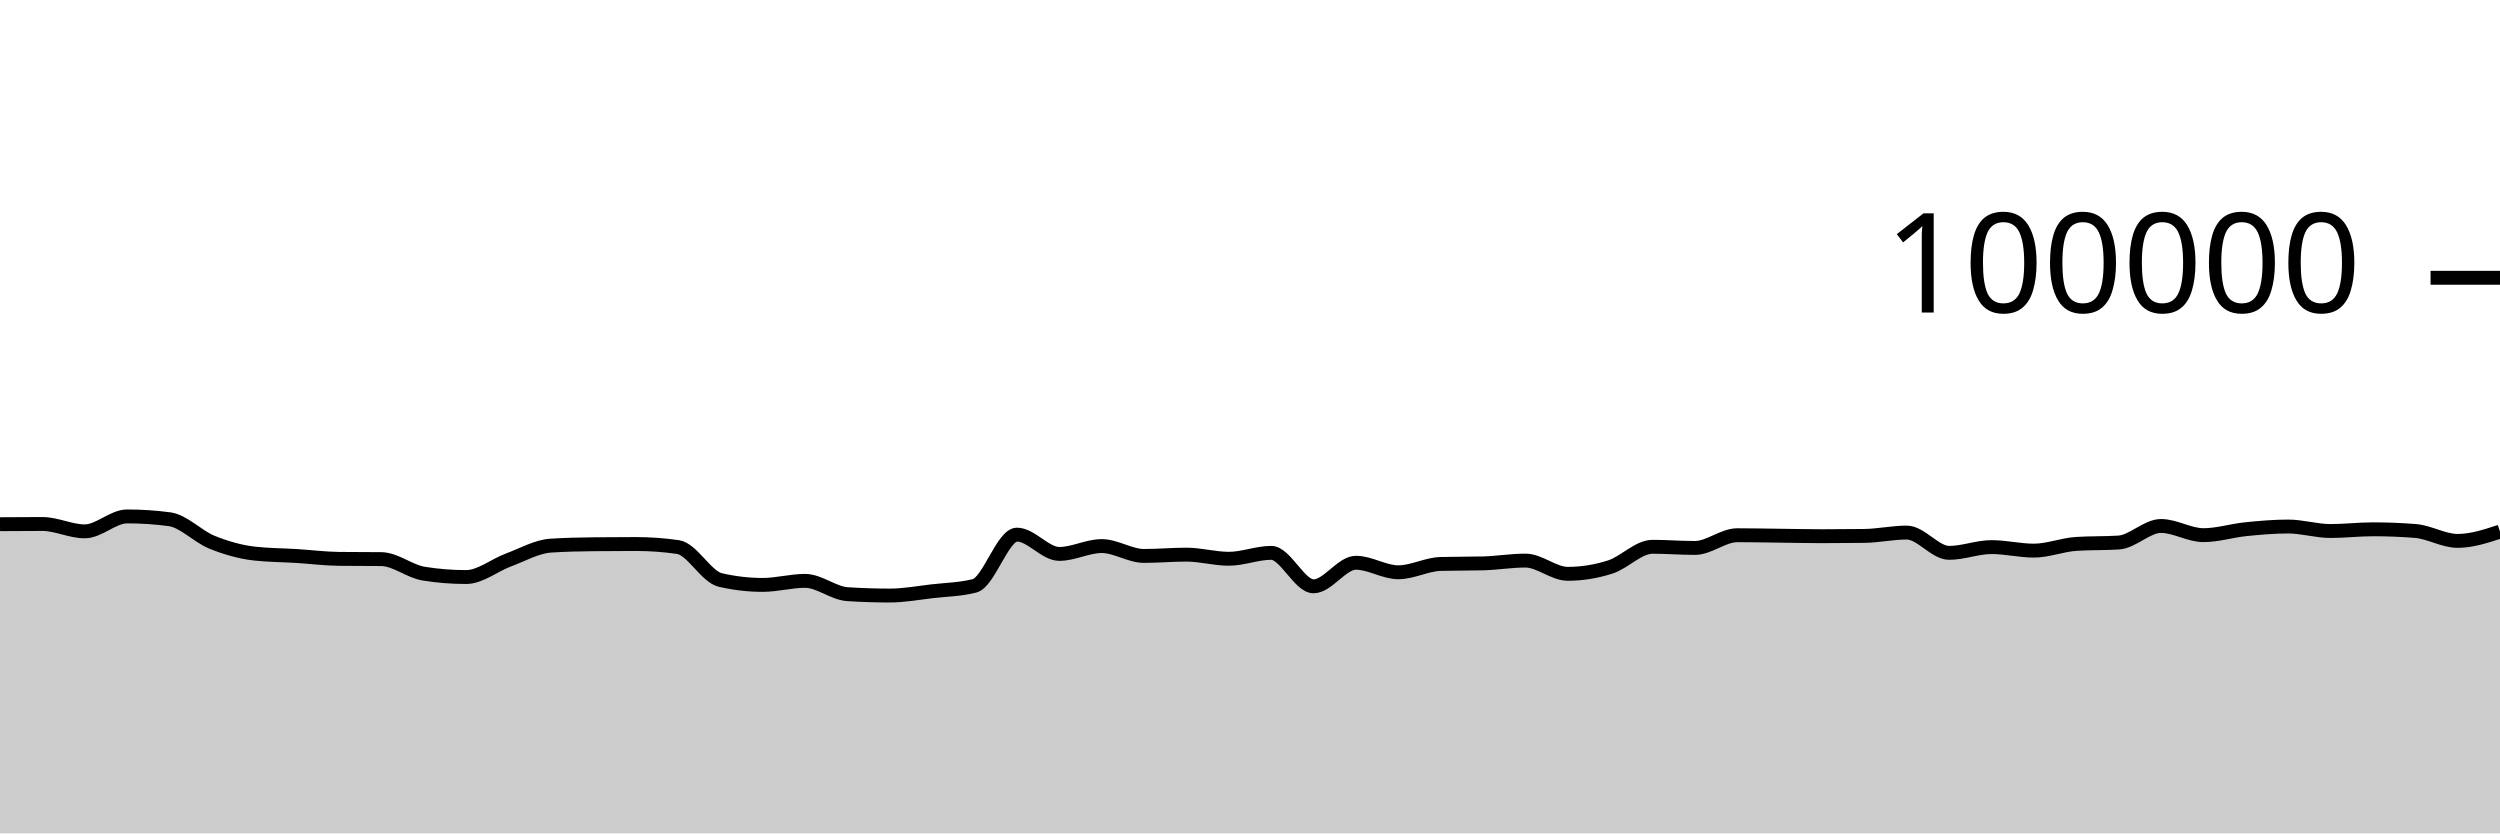
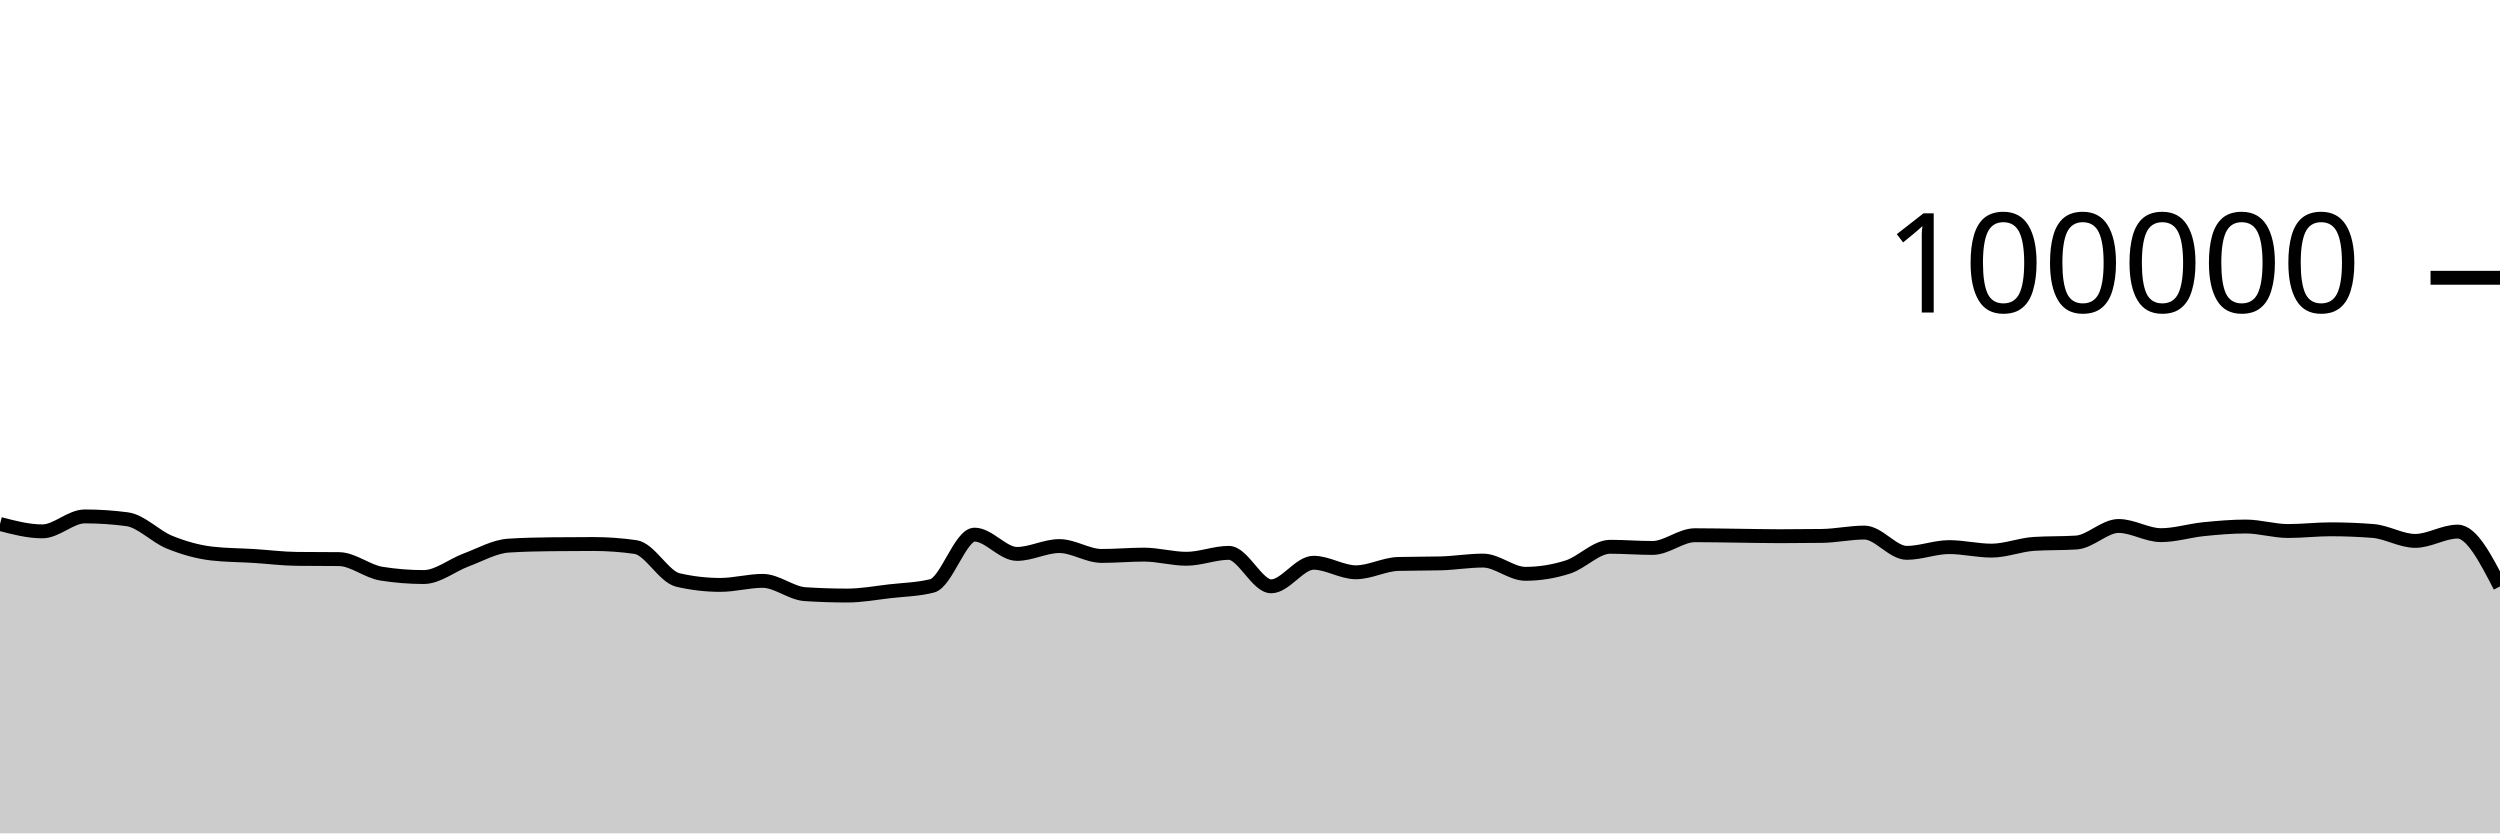
<svg xmlns="http://www.w3.org/2000/svg" viewBox="0 0 180 60">
  <g transform="translate(0,20)">
-     <path class="area" fill="rgba(0, 0, 0, 0.2)" d="M0,17.742C1.017,17.734,2.034,17.727,3.051,17.727C4.068,17.727,5.085,18.258,6.102,18.258C7.119,18.258,8.136,17.182,9.153,17.182C10.169,17.182,11.186,17.249,12.203,17.384C13.22,17.519,14.237,18.625,15.254,19.037C16.271,19.449,17.288,19.739,18.305,19.856C19.322,19.973,20.339,19.968,21.356,20.032C22.373,20.096,23.39,20.227,24.407,20.239C25.424,20.25,26.441,20.245,27.458,20.256C28.475,20.267,29.492,21.141,30.508,21.303C31.525,21.466,32.542,21.547,33.559,21.547C34.576,21.547,35.593,20.695,36.61,20.318C37.627,19.941,38.644,19.351,39.661,19.285C40.678,19.219,41.695,19.197,42.712,19.186C43.729,19.175,44.746,19.169,45.763,19.169C46.78,19.169,47.797,19.242,48.814,19.388C49.831,19.535,50.847,21.524,51.864,21.76C52.881,21.995,53.898,22.113,54.915,22.113C55.932,22.113,56.949,21.822,57.966,21.822C58.983,21.822,60,22.713,61.017,22.78C62.034,22.846,63.051,22.879,64.068,22.879C65.085,22.879,66.102,22.687,67.119,22.57C68.136,22.453,69.153,22.44,70.169,22.18C71.186,21.92,72.203,18.493,73.22,18.493C74.237,18.493,75.254,19.882,76.271,19.882C77.288,19.882,78.305,19.317,79.322,19.317C80.339,19.317,81.356,20.027,82.373,20.027C83.39,20.027,84.407,19.933,85.424,19.933C86.441,19.933,87.458,20.231,88.475,20.231C89.492,20.231,90.508,19.805,91.525,19.805C92.542,19.805,93.559,22.215,94.576,22.215C95.593,22.215,96.61,20.518,97.627,20.518C98.644,20.518,99.661,21.204,100.678,21.204C101.695,21.204,102.712,20.631,103.729,20.604C104.746,20.577,105.763,20.59,106.78,20.563C107.797,20.536,108.814,20.362,109.831,20.362C110.847,20.362,111.864,21.315,112.881,21.315C113.898,21.315,114.915,21.151,115.932,20.826C116.949,20.502,117.966,19.368,118.983,19.368C120,19.368,121.017,19.452,122.034,19.452C123.051,19.452,124.068,18.536,125.085,18.536C126.102,18.536,127.119,18.558,128.136,18.57C129.153,18.582,130.169,18.607,131.186,18.607C132.203,18.607,133.22,18.6,134.237,18.586C135.254,18.571,136.271,18.345,137.288,18.345C138.305,18.345,139.322,19.806,140.339,19.806C141.356,19.806,142.373,19.391,143.39,19.391C144.407,19.391,145.424,19.645,146.441,19.645C147.458,19.645,148.475,19.225,149.492,19.16C150.508,19.095,151.525,19.127,152.542,19.062C153.559,18.997,154.576,17.87,155.593,17.87C156.61,17.87,157.627,18.531,158.644,18.531C159.661,18.531,160.678,18.206,161.695,18.102C162.712,17.999,163.729,17.909,164.746,17.909C165.763,17.909,166.78,18.233,167.797,18.233C168.814,18.233,169.831,18.11,170.847,18.11C171.864,18.11,172.881,18.15,173.898,18.229C174.915,18.308,175.932,18.944,176.949,18.944C177.966,18.944,178.983,18.609,180,18.275L180,40C178.983,40,177.966,40,176.949,40C175.932,40,174.915,40,173.898,40C172.881,40,171.864,40,170.847,40C169.831,40,168.814,40,167.797,40C166.78,40,165.763,40,164.746,40C163.729,40,162.712,40,161.695,40C160.678,40,159.661,40,158.644,40C157.627,40,156.61,40,155.593,40C154.576,40,153.559,40,152.542,40C151.525,40,150.508,40,149.492,40C148.475,40,147.458,40,146.441,40C145.424,40,144.407,40,143.39,40C142.373,40,141.356,40,140.339,40C139.322,40,138.305,40,137.288,40C136.271,40,135.254,40,134.237,40C133.22,40,132.203,40,131.186,40C130.169,40,129.153,40,128.136,40C127.119,40,126.102,40,125.085,40C124.068,40,123.051,40,122.034,40C121.017,40,120,40,118.983,40C117.966,40,116.949,40,115.932,40C114.915,40,113.898,40,112.881,40C111.864,40,110.847,40,109.831,40C108.814,40,107.797,40,106.78,40C105.763,40,104.746,40,103.729,40C102.712,40,101.695,40,100.678,40C99.661,40,98.644,40,97.627,40C96.61,40,95.593,40,94.576,40C93.559,40,92.542,40,91.525,40C90.508,40,89.492,40,88.475,40C87.458,40,86.441,40,85.424,40C84.407,40,83.39,40,82.373,40C81.356,40,80.339,40,79.322,40C78.305,40,77.288,40,76.271,40C75.254,40,74.237,40,73.22,40C72.203,40,71.186,40,70.169,40C69.153,40,68.136,40,67.119,40C66.102,40,65.085,40,64.068,40C63.051,40,62.034,40,61.017,40C60,40,58.983,40,57.966,40C56.949,40,55.932,40,54.915,40C53.898,40,52.881,40,51.864,40C50.847,40,49.831,40,48.814,40C47.797,40,46.78,40,45.763,40C44.746,40,43.729,40,42.712,40C41.695,40,40.678,40,39.661,40C38.644,40,37.627,40,36.61,40C35.593,40,34.576,40,33.559,40C32.542,40,31.525,40,30.508,40C29.492,40,28.475,40,27.458,40C26.441,40,25.424,40,24.407,40C23.39,40,22.373,40,21.356,40C20.339,40,19.322,40,18.305,40C17.288,40,16.271,40,15.254,40C14.237,40,13.22,40,12.203,40C11.186,40,10.169,40,9.153,40C8.136,40,7.119,40,6.102,40C5.085,40,4.068,40,3.051,40C2.034,40,1.017,40,0,40Z" />
-     <path class="line" stroke="black" fill="none" d="M0,17.742C1.017,17.734,2.034,17.727,3.051,17.727C4.068,17.727,5.085,18.258,6.102,18.258C7.119,18.258,8.136,17.182,9.153,17.182C10.169,17.182,11.186,17.249,12.203,17.384C13.22,17.519,14.237,18.625,15.254,19.037C16.271,19.449,17.288,19.739,18.305,19.856C19.322,19.973,20.339,19.968,21.356,20.032C22.373,20.096,23.39,20.227,24.407,20.239C25.424,20.25,26.441,20.245,27.458,20.256C28.475,20.267,29.492,21.141,30.508,21.303C31.525,21.466,32.542,21.547,33.559,21.547C34.576,21.547,35.593,20.695,36.61,20.318C37.627,19.941,38.644,19.351,39.661,19.285C40.678,19.219,41.695,19.197,42.712,19.186C43.729,19.175,44.746,19.169,45.763,19.169C46.78,19.169,47.797,19.242,48.814,19.388C49.831,19.535,50.847,21.524,51.864,21.76C52.881,21.995,53.898,22.113,54.915,22.113C55.932,22.113,56.949,21.822,57.966,21.822C58.983,21.822,60,22.713,61.017,22.78C62.034,22.846,63.051,22.879,64.068,22.879C65.085,22.879,66.102,22.687,67.119,22.57C68.136,22.453,69.153,22.44,70.169,22.18C71.186,21.92,72.203,18.493,73.22,18.493C74.237,18.493,75.254,19.882,76.271,19.882C77.288,19.882,78.305,19.317,79.322,19.317C80.339,19.317,81.356,20.027,82.373,20.027C83.39,20.027,84.407,19.933,85.424,19.933C86.441,19.933,87.458,20.231,88.475,20.231C89.492,20.231,90.508,19.805,91.525,19.805C92.542,19.805,93.559,22.215,94.576,22.215C95.593,22.215,96.61,20.518,97.627,20.518C98.644,20.518,99.661,21.204,100.678,21.204C101.695,21.204,102.712,20.631,103.729,20.604C104.746,20.577,105.763,20.59,106.78,20.563C107.797,20.536,108.814,20.362,109.831,20.362C110.847,20.362,111.864,21.315,112.881,21.315C113.898,21.315,114.915,21.151,115.932,20.826C116.949,20.502,117.966,19.368,118.983,19.368C120,19.368,121.017,19.452,122.034,19.452C123.051,19.452,124.068,18.536,125.085,18.536C126.102,18.536,127.119,18.558,128.136,18.57C129.153,18.582,130.169,18.607,131.186,18.607C132.203,18.607,133.22,18.6,134.237,18.586C135.254,18.571,136.271,18.345,137.288,18.345C138.305,18.345,139.322,19.806,140.339,19.806C141.356,19.806,142.373,19.391,143.39,19.391C144.407,19.391,145.424,19.645,146.441,19.645C147.458,19.645,148.475,19.225,149.492,19.16C150.508,19.095,151.525,19.127,152.542,19.062C153.559,18.997,154.576,17.87,155.593,17.87C156.61,17.87,157.627,18.531,158.644,18.531C159.661,18.531,160.678,18.206,161.695,18.102C162.712,17.999,163.729,17.909,164.746,17.909C165.763,17.909,166.78,18.233,167.797,18.233C168.814,18.233,169.831,18.11,170.847,18.11C171.864,18.11,172.881,18.15,173.898,18.229C174.915,18.308,175.932,18.944,176.949,18.944C177.966,18.944,178.983,18.609,180,18.275" />
+     <path class="area" fill="rgba(0, 0, 0, 0.2)" d="M0,17.727C1.017,17.992,2.034,18.258,3.051,18.258C4.068,18.258,5.085,17.182,6.102,17.182C7.119,17.182,8.136,17.249,9.153,17.384C10.169,17.519,11.186,18.625,12.203,19.037C13.22,19.449,14.237,19.739,15.254,19.856C16.271,19.973,17.288,19.968,18.305,20.032C19.322,20.096,20.339,20.227,21.356,20.239C22.373,20.25,23.39,20.245,24.407,20.256C25.424,20.267,26.441,21.141,27.458,21.303C28.475,21.466,29.492,21.547,30.508,21.547C31.525,21.547,32.542,20.695,33.559,20.318C34.576,19.941,35.593,19.351,36.61,19.285C37.627,19.219,38.644,19.197,39.661,19.186C40.678,19.175,41.695,19.169,42.712,19.169C43.729,19.169,44.746,19.242,45.763,19.388C46.78,19.535,47.797,21.524,48.814,21.76C49.831,21.995,50.847,22.113,51.864,22.113C52.881,22.113,53.898,21.822,54.915,21.822C55.932,21.822,56.949,22.713,57.966,22.78C58.983,22.846,60,22.879,61.017,22.879C62.034,22.879,63.051,22.687,64.068,22.57C65.085,22.453,66.102,22.44,67.119,22.18C68.136,21.92,69.153,18.493,70.169,18.493C71.186,18.493,72.203,19.882,73.22,19.882C74.237,19.882,75.254,19.317,76.271,19.317C77.288,19.317,78.305,20.027,79.322,20.027C80.339,20.027,81.356,19.933,82.373,19.933C83.39,19.933,84.407,20.231,85.424,20.231C86.441,20.231,87.458,19.805,88.475,19.805C89.492,19.805,90.508,22.215,91.525,22.215C92.542,22.215,93.559,20.518,94.576,20.518C95.593,20.518,96.61,21.204,97.627,21.204C98.644,21.204,99.661,20.631,100.678,20.604C101.695,20.577,102.712,20.59,103.729,20.563C104.746,20.536,105.763,20.362,106.78,20.362C107.797,20.362,108.814,21.315,109.831,21.315C110.847,21.315,111.864,21.151,112.881,20.826C113.898,20.502,114.915,19.368,115.932,19.368C116.949,19.368,117.966,19.452,118.983,19.452C120,19.452,121.017,18.536,122.034,18.536C123.051,18.536,124.068,18.558,125.085,18.57C126.102,18.582,127.119,18.607,128.136,18.607C129.153,18.607,130.169,18.6,131.186,18.586C132.203,18.571,133.22,18.345,134.237,18.345C135.254,18.345,136.271,19.806,137.288,19.806C138.305,19.806,139.322,19.391,140.339,19.391C141.356,19.391,142.373,19.645,143.39,19.645C144.407,19.645,145.424,19.225,146.441,19.16C147.458,19.095,148.475,19.127,149.492,19.062C150.508,18.997,151.525,17.87,152.542,17.87C153.559,17.87,154.576,18.531,155.593,18.531C156.61,18.531,157.627,18.206,158.644,18.102C159.661,17.999,160.678,17.909,161.695,17.909C162.712,17.909,163.729,18.233,164.746,18.233C165.763,18.233,166.78,18.11,167.797,18.11C168.814,18.11,169.831,18.15,170.847,18.229C171.864,18.308,172.881,18.944,173.898,18.944C174.915,18.944,175.932,18.275,176.949,18.275C177.966,18.275,178.983,20.249,180,22.223L180,40C178.983,40,177.966,40,176.949,40C175.932,40,174.915,40,173.898,40C172.881,40,171.864,40,170.847,40C169.831,40,168.814,40,167.797,40C166.78,40,165.763,40,164.746,40C163.729,40,162.712,40,161.695,40C160.678,40,159.661,40,158.644,40C157.627,40,156.61,40,155.593,40C154.576,40,153.559,40,152.542,40C151.525,40,150.508,40,149.492,40C148.475,40,147.458,40,146.441,40C145.424,40,144.407,40,143.39,40C142.373,40,141.356,40,140.339,40C139.322,40,138.305,40,137.288,40C136.271,40,135.254,40,134.237,40C133.22,40,132.203,40,131.186,40C130.169,40,129.153,40,128.136,40C127.119,40,126.102,40,125.085,40C124.068,40,123.051,40,122.034,40C121.017,40,120,40,118.983,40C117.966,40,116.949,40,115.932,40C114.915,40,113.898,40,112.881,40C111.864,40,110.847,40,109.831,40C108.814,40,107.797,40,106.78,40C105.763,40,104.746,40,103.729,40C102.712,40,101.695,40,100.678,40C99.661,40,98.644,40,97.627,40C96.61,40,95.593,40,94.576,40C93.559,40,92.542,40,91.525,40C90.508,40,89.492,40,88.475,40C87.458,40,86.441,40,85.424,40C84.407,40,83.39,40,82.373,40C81.356,40,80.339,40,79.322,40C78.305,40,77.288,40,76.271,40C75.254,40,74.237,40,73.22,40C72.203,40,71.186,40,70.169,40C69.153,40,68.136,40,67.119,40C66.102,40,65.085,40,64.068,40C63.051,40,62.034,40,61.017,40C60,40,58.983,40,57.966,40C56.949,40,55.932,40,54.915,40C53.898,40,52.881,40,51.864,40C50.847,40,49.831,40,48.814,40C47.797,40,46.78,40,45.763,40C44.746,40,43.729,40,42.712,40C41.695,40,40.678,40,39.661,40C38.644,40,37.627,40,36.61,40C35.593,40,34.576,40,33.559,40C32.542,40,31.525,40,30.508,40C29.492,40,28.475,40,27.458,40C26.441,40,25.424,40,24.407,40C23.39,40,22.373,40,21.356,40C20.339,40,19.322,40,18.305,40C17.288,40,16.271,40,15.254,40C14.237,40,13.22,40,12.203,40C11.186,40,10.169,40,9.153,40C8.136,40,7.119,40,6.102,40C5.085,40,4.068,40,3.051,40C2.034,40,1.017,40,0,40Z" />
+     <path class="line" stroke="black" fill="none" d="M0,17.727C1.017,17.992,2.034,18.258,3.051,18.258C4.068,18.258,5.085,17.182,6.102,17.182C7.119,17.182,8.136,17.249,9.153,17.384C10.169,17.519,11.186,18.625,12.203,19.037C13.22,19.449,14.237,19.739,15.254,19.856C16.271,19.973,17.288,19.968,18.305,20.032C19.322,20.096,20.339,20.227,21.356,20.239C22.373,20.25,23.39,20.245,24.407,20.256C25.424,20.267,26.441,21.141,27.458,21.303C28.475,21.466,29.492,21.547,30.508,21.547C31.525,21.547,32.542,20.695,33.559,20.318C34.576,19.941,35.593,19.351,36.61,19.285C37.627,19.219,38.644,19.197,39.661,19.186C40.678,19.175,41.695,19.169,42.712,19.169C43.729,19.169,44.746,19.242,45.763,19.388C46.78,19.535,47.797,21.524,48.814,21.76C49.831,21.995,50.847,22.113,51.864,22.113C52.881,22.113,53.898,21.822,54.915,21.822C55.932,21.822,56.949,22.713,57.966,22.78C58.983,22.846,60,22.879,61.017,22.879C62.034,22.879,63.051,22.687,64.068,22.57C65.085,22.453,66.102,22.44,67.119,22.18C68.136,21.92,69.153,18.493,70.169,18.493C71.186,18.493,72.203,19.882,73.22,19.882C74.237,19.882,75.254,19.317,76.271,19.317C77.288,19.317,78.305,20.027,79.322,20.027C80.339,20.027,81.356,19.933,82.373,19.933C83.39,19.933,84.407,20.231,85.424,20.231C86.441,20.231,87.458,19.805,88.475,19.805C89.492,19.805,90.508,22.215,91.525,22.215C92.542,22.215,93.559,20.518,94.576,20.518C95.593,20.518,96.61,21.204,97.627,21.204C98.644,21.204,99.661,20.631,100.678,20.604C101.695,20.577,102.712,20.59,103.729,20.563C104.746,20.536,105.763,20.362,106.78,20.362C107.797,20.362,108.814,21.315,109.831,21.315C110.847,21.315,111.864,21.151,112.881,20.826C113.898,20.502,114.915,19.368,115.932,19.368C116.949,19.368,117.966,19.452,118.983,19.452C120,19.452,121.017,18.536,122.034,18.536C123.051,18.536,124.068,18.558,125.085,18.57C126.102,18.582,127.119,18.607,128.136,18.607C129.153,18.607,130.169,18.6,131.186,18.586C132.203,18.571,133.22,18.345,134.237,18.345C135.254,18.345,136.271,19.806,137.288,19.806C138.305,19.806,139.322,19.391,140.339,19.391C141.356,19.391,142.373,19.645,143.39,19.645C144.407,19.645,145.424,19.225,146.441,19.16C147.458,19.095,148.475,19.127,149.492,19.062C150.508,18.997,151.525,17.87,152.542,17.87C153.559,17.87,154.576,18.531,155.593,18.531C156.61,18.531,157.627,18.206,158.644,18.102C159.661,17.999,160.678,17.909,161.695,17.909C162.712,17.909,163.729,18.233,164.746,18.233C165.763,18.233,166.78,18.11,167.797,18.11C168.814,18.11,169.831,18.15,170.847,18.229C171.864,18.308,172.881,18.944,173.898,18.944C174.915,18.944,175.932,18.275,176.949,18.275C177.966,18.275,178.983,20.249,180,22.223" />
    <path class="axis-ceiling" stroke-width="1" stroke="black" fill="none" d="M175,0L180,0" />
    <text class="axis-ceiling-label" font-family="sans-serif" text-anchor="end" font-size="10px" x="170" y="2.5">100000</text>
  </g>
</svg>
